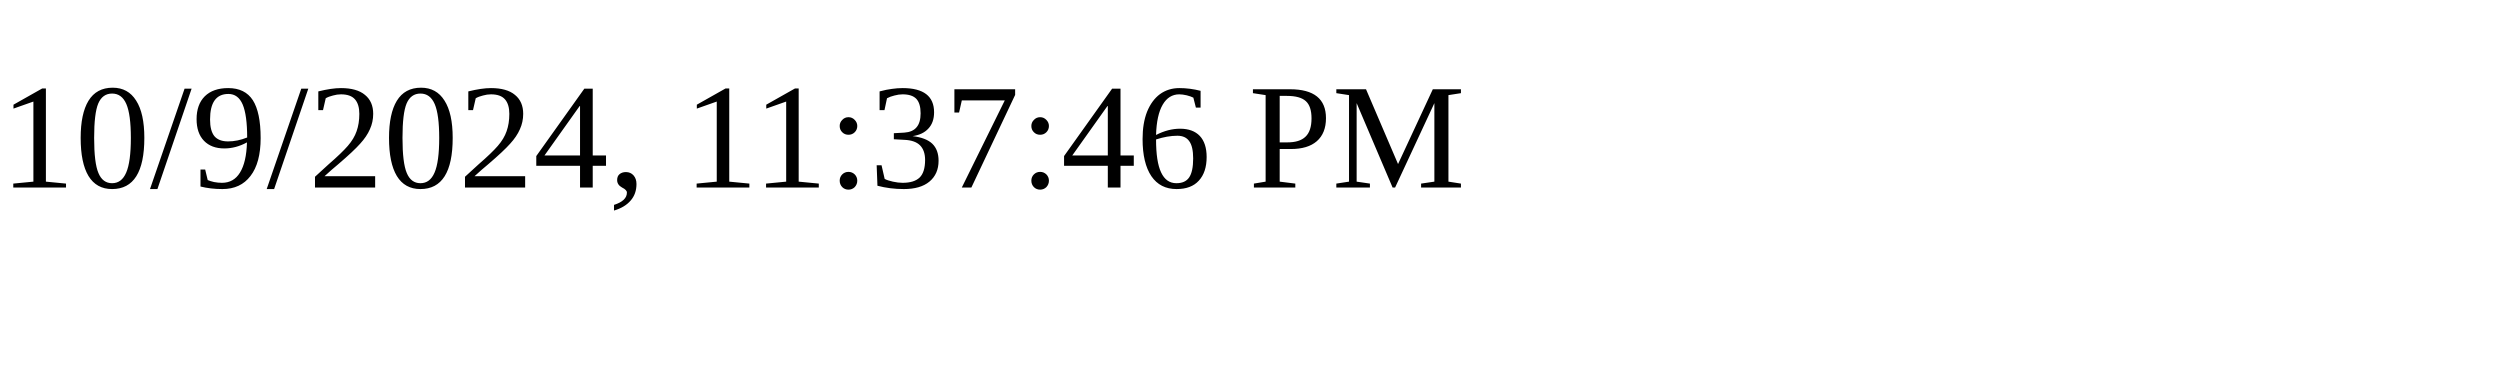
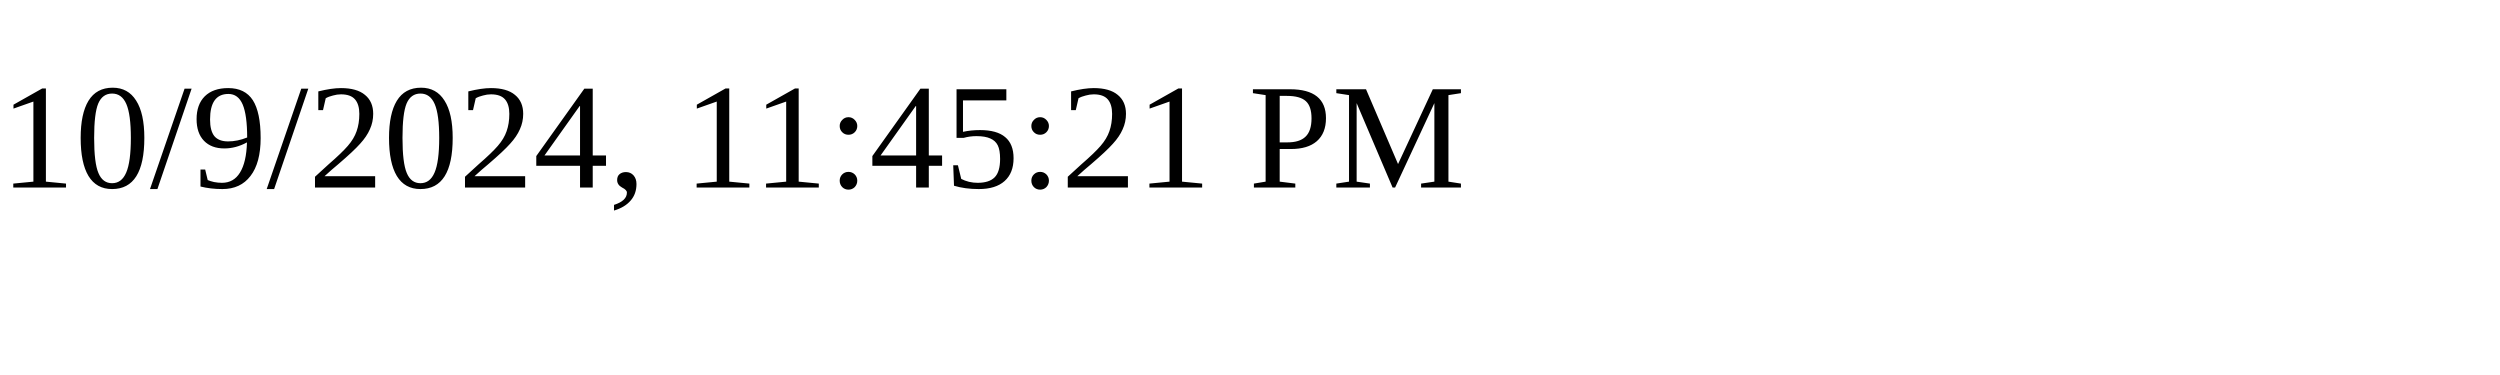
<svg xmlns="http://www.w3.org/2000/svg" height="30" width="200">
-   <text x="0" y="15">10/9/2024, 11:37:46 PM</text>
+   <text x="0" y="15">10/9/2024, 11:45:21 PM</text>
</svg>
